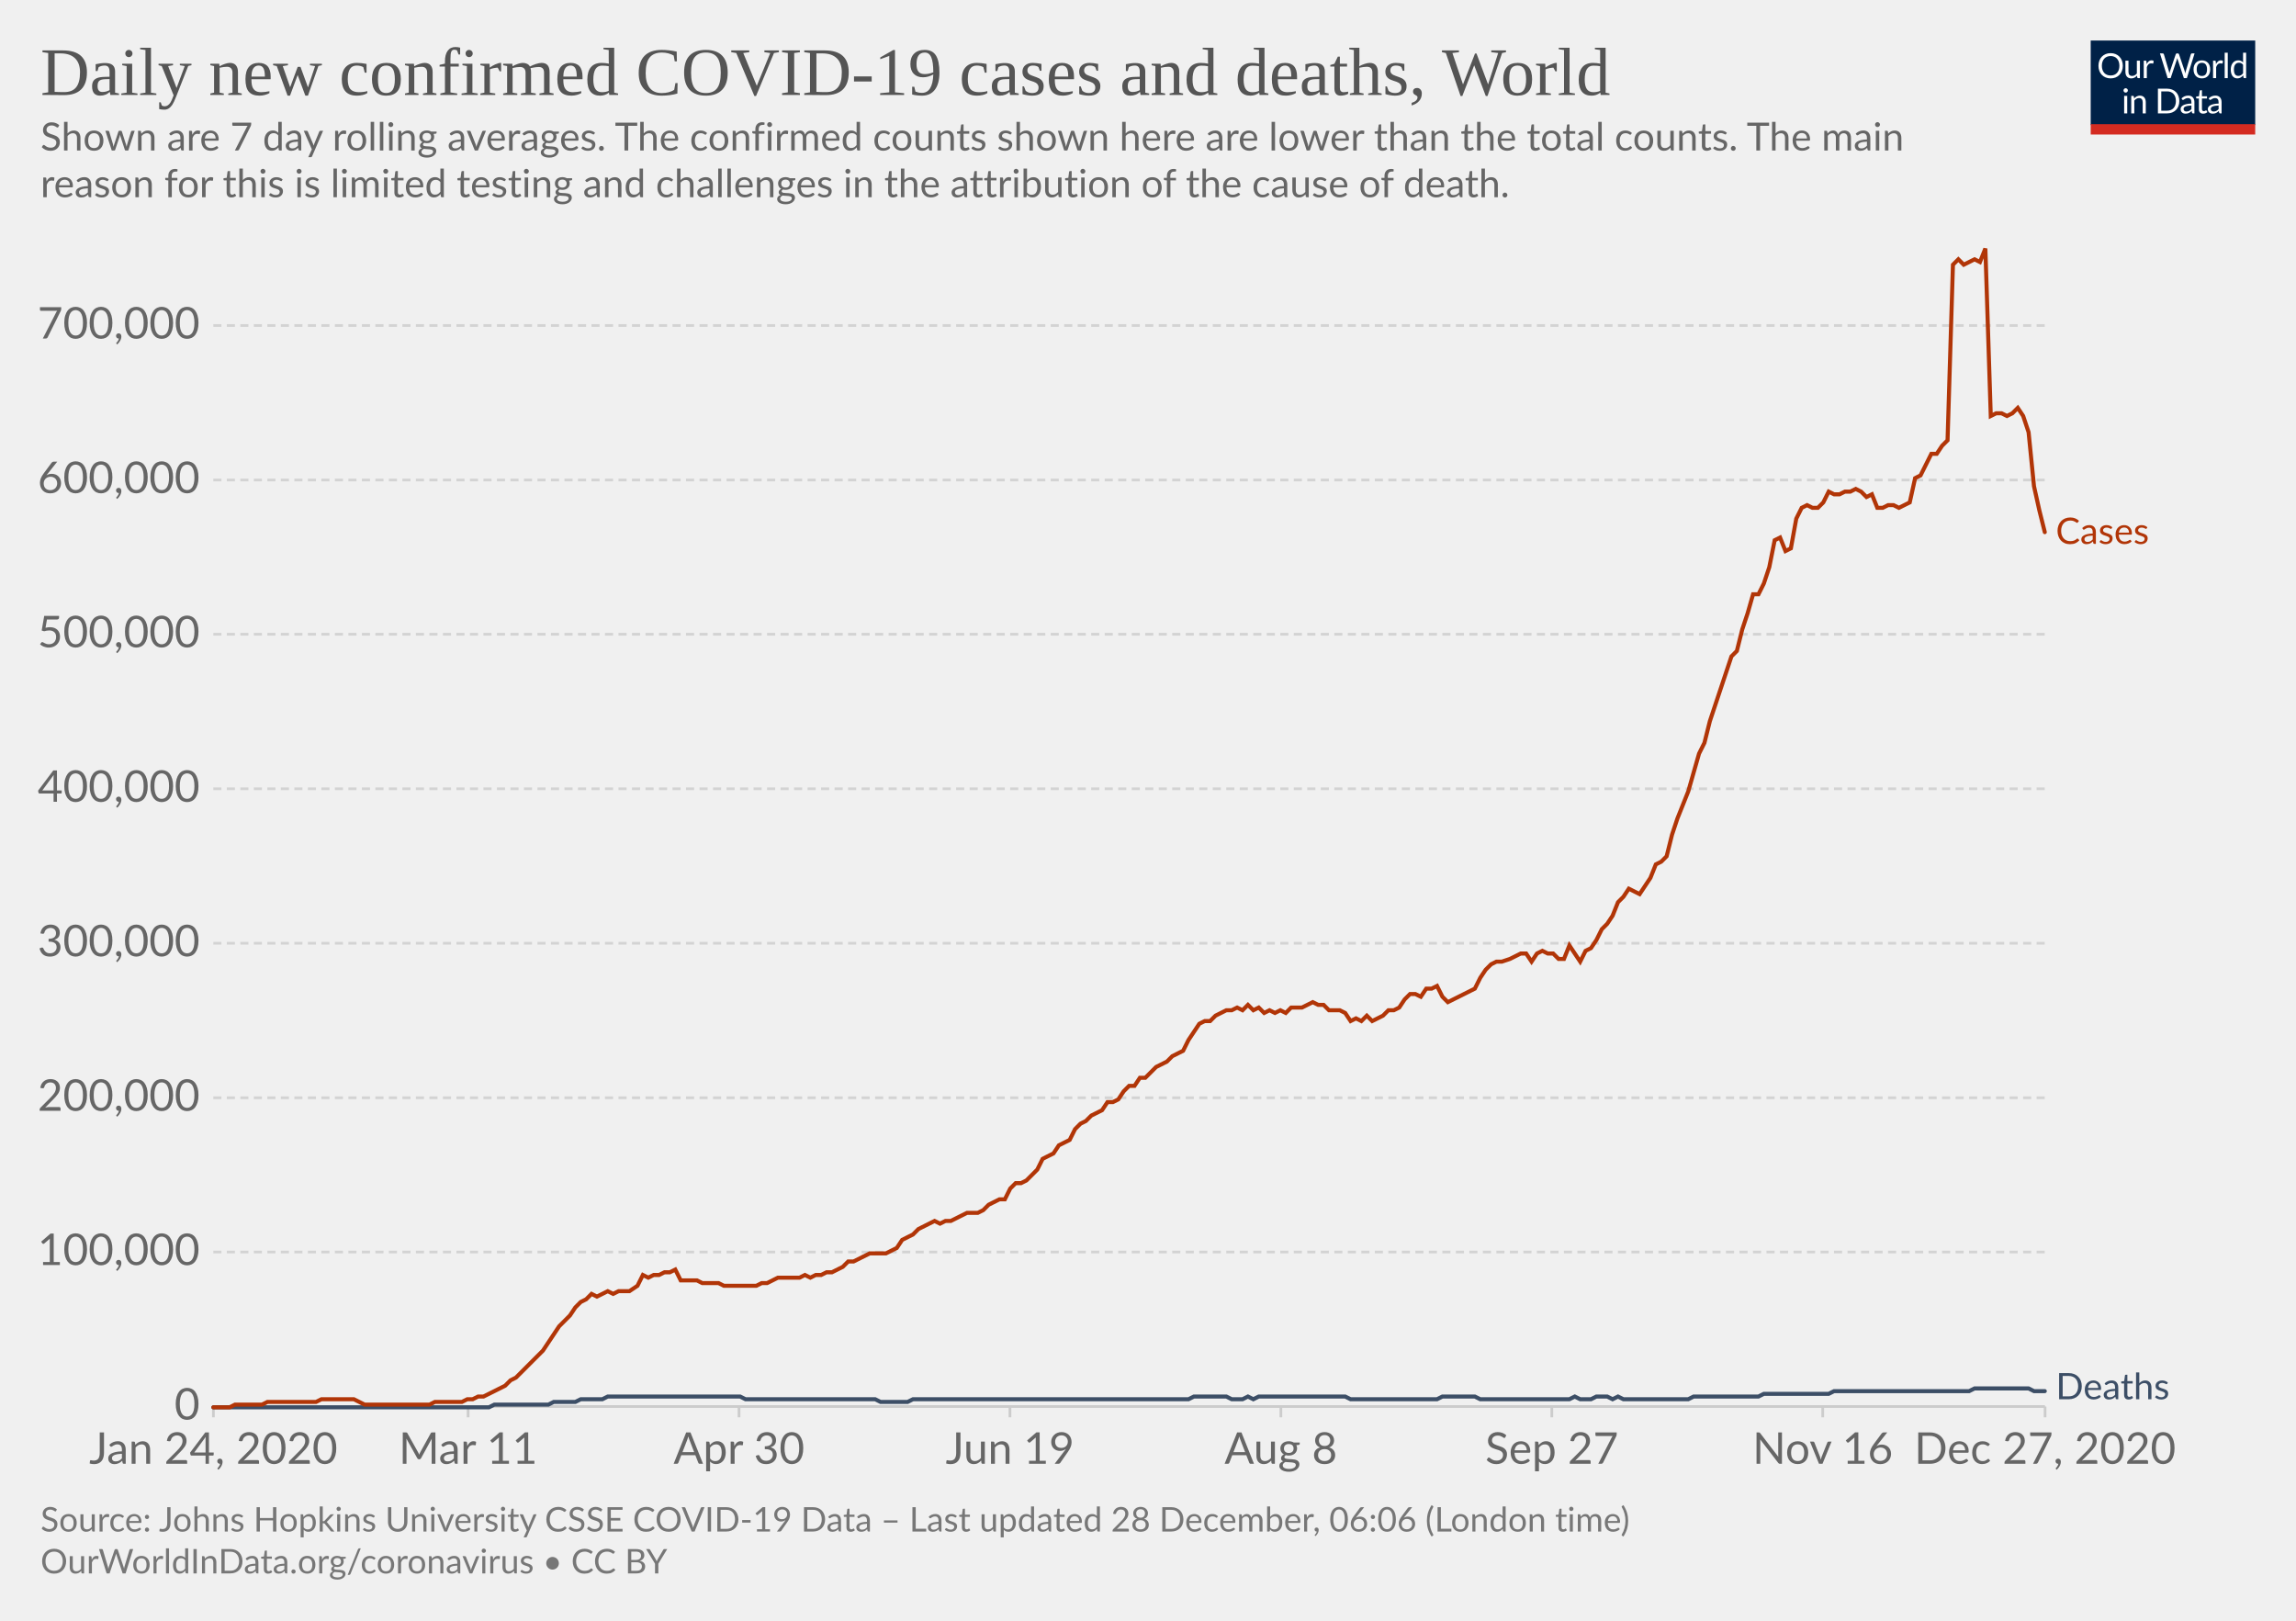
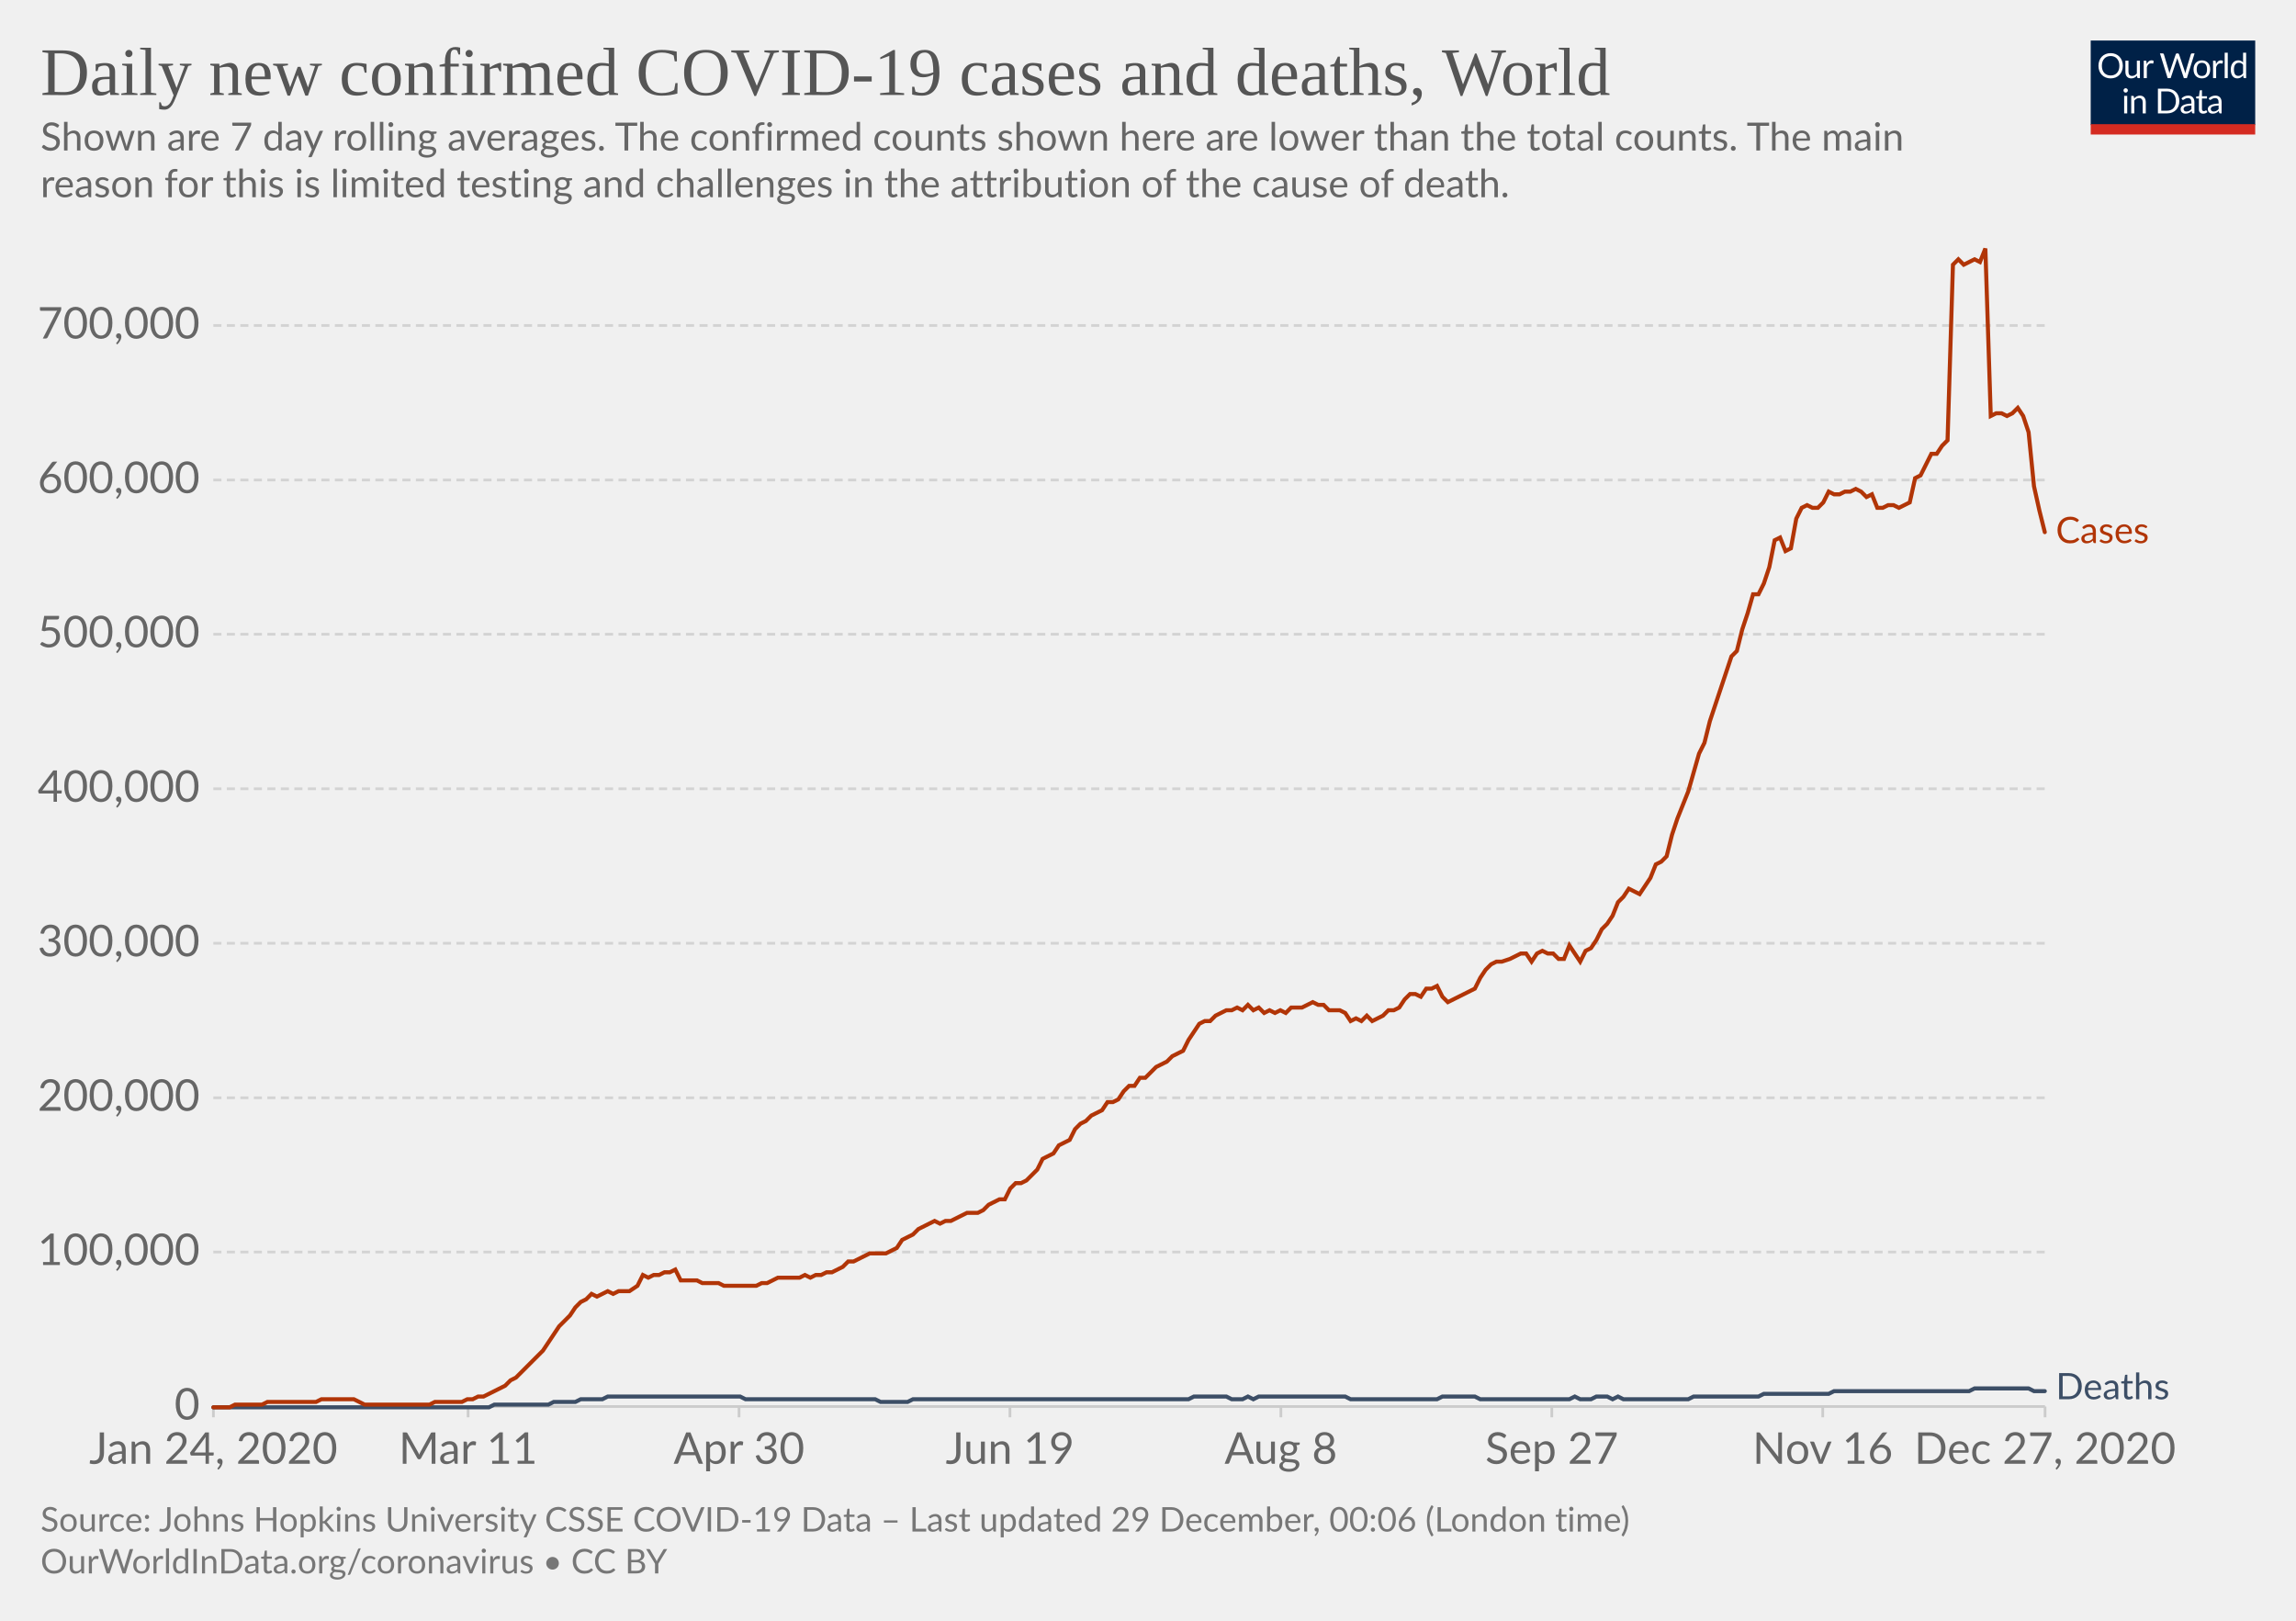
<svg xmlns="http://www.w3.org/2000/svg" version="1.1" style="background-color:#fff;-webkit-font-smoothing:antialiased" width="850" height="600" viewBox="0 0 850 600" font-family="Lato,'Helvetica Neue',Helvetica,Arial,sans-serif" font-size="18" text-rendering="optimizeLegibility">
  <g class="HeaderView">
    <g transform="matrix(.29 0 0 .29 774 15)">
      <svg width="210" height="120" viewBox="0 0 210 120" fill="none">
        <g clip-path="url(#clip0)">
          <path d="M0 0h210v107.89H0V0z" fill="#002147" />
          <path d="M40.98 32.25c0 2.36-.38 4.53-1.12 6.51a14.26 14.26 0 01-8.1 8.4c-1.9.78-4.02 1.17-6.34 1.17a16.6 16.6 0 01-6.33-1.17 14.31 14.31 0 01-8.08-8.4 18.29 18.29 0 01-1.12-6.51c0-2.36.38-4.53 1.12-6.5a14.32 14.32 0 018.07-8.44c1.92-.8 4.03-1.19 6.34-1.19 2.32 0 4.43.4 6.34 1.19 1.92.8 3.56 1.9 4.93 3.34a14.87 14.87 0 013.17 5.1 18.1 18.1 0 011.12 6.5zm-4.38 0c0-1.94-.26-3.68-.8-5.22a10.91 10.91 0 00-2.24-3.89 9.68 9.68 0 00-3.52-2.46 11.95 11.95 0 00-4.62-.86c-1.68 0-3.21.28-4.6.86a9.88 9.88 0 00-3.54 2.46 10.91 10.91 0 00-2.24 3.9c-.53 1.53-.8 3.27-.8 5.2 0 1.94.27 3.68.8 5.22a11.17 11.17 0 002.24 3.9 10.01 10.01 0 003.55 2.44c1.38.56 2.9.83 4.6.83 1.7 0 3.24-.27 4.61-.83a9.8 9.8 0 003.52-2.44 11.17 11.17 0 002.25-3.9c.53-1.54.8-3.28.8-5.21zm26.22-6.54V48H60.5c-.56 0-.9-.27-1.05-.81l-.31-2.4a12.45 12.45 0 01-3.26 2.6c-1.2.64-2.58.96-4.13.96-1.22 0-2.3-.2-3.24-.6a6.52 6.52 0 01-2.33-1.7 7.37 7.37 0 01-1.43-2.67c-.3-1.04-.46-2.2-.46-3.45V25.7h3.91v14.22c0 1.68.38 2.99 1.15 3.91.77.93 1.96 1.39 3.54 1.39 1.16 0 2.24-.27 3.23-.82a10.42 10.42 0 002.8-2.28V25.7h3.91zm8.61 4.47a9.94 9.94 0 012.6-3.56 5.64 5.64 0 013.76-1.3c.47 0 .92.05 1.34.15.44.1.83.27 1.17.49l-.3 2.92c-.09.37-.3.55-.66.55-.2 0-.5-.04-.9-.13a6.21 6.21 0 00-3.24.18c-.54.2-1.03.5-1.47.92-.42.4-.81.9-1.17 1.5-.33.58-.64 1.26-.92 2.02V48H67.7V25.71h2.25c.42 0 .72.08.88.25.16.16.27.44.33.83l.26 3.39zm61.16-13.7L122.75 48h-3.82l-7.99-24.05a21.95 21.95 0 01-.42-1.58 38.36 38.36 0 01-.44 1.58L102.05 48h-3.83L88.4 16.47h3.54c.38 0 .7.1.95.29.26.2.43.43.5.73l6.52 21.9c.1.4.2.83.28 1.28.1.46.2.94.29 1.46l.3-1.46c.12-.47.25-.9.38-1.27l7.41-21.91c.1-.25.26-.48.51-.69.27-.22.58-.33.95-.33h1.23c.38 0 .69.1.92.29.24.2.41.43.53.73l7.4 21.9a28.4 28.4 0 01.68 2.62 29.52 29.52 0 01.52-2.61l6.54-21.91c.07-.27.23-.5.48-.7.27-.21.58-.32.95-.32h3.32zm9.35 8.88c1.63 0 3.1.27 4.4.82a9.43 9.43 0 015.46 5.94c.5 1.4.74 2.98.74 4.73 0 1.76-.25 3.34-.74 4.75a9.43 9.43 0 01-5.46 5.92c-1.3.52-2.77.79-4.4.79-1.64 0-3.12-.27-4.44-.8a9.42 9.42 0 01-3.35-2.3c-.92-1-1.63-2.2-2.13-3.61-.49-1.41-.73-3-.73-4.75s.24-3.33.73-4.73c.5-1.43 1.2-2.64 2.13-3.63a9.4 9.4 0 013.35-2.31c1.32-.55 2.8-.82 4.44-.82zm0 19.89c2.2 0 3.84-.73 4.93-2.2 1.08-1.48 1.63-3.54 1.63-6.18 0-2.66-.55-4.72-1.63-6.2-1.09-1.49-2.73-2.23-4.93-2.23-1.12 0-2.09.2-2.93.57a5.7 5.7 0 00-2.06 1.65 7.5 7.5 0 00-1.24 2.67c-.26 1.04-.4 2.22-.4 3.54 0 2.64.55 4.7 1.64 6.18 1.1 1.47 2.76 2.2 4.99 2.2zm17.97-15.07a9.94 9.94 0 012.6-3.56 5.64 5.64 0 013.76-1.3c.47 0 .91.05 1.34.15.44.1.83.27 1.16.49l-.28 2.92c-.09.37-.31.55-.66.55-.2 0-.5-.04-.9-.13a6.2 6.2 0 00-3.24.18c-.54.2-1.03.5-1.47.92-.43.4-.82.9-1.17 1.5a13.1 13.1 0 00-.92 2.02V48h-3.94V25.71h2.24c.43 0 .72.08.88.25.17.16.28.44.33.83l.27 3.39zm15.04-14.59V48h-3.92V15.6h3.92zm19.55 15.43a6.22 6.22 0 00-2.38-2.05 6.7 6.7 0 00-2.86-.6c-2.07 0-3.66.75-4.77 2.23-1.12 1.48-1.68 3.6-1.68 6.33 0 1.46.13 2.7.38 3.74a7.29 7.29 0 001.1 2.56 4.35 4.35 0 001.78 1.45c.7.3 1.5.46 2.4.46 1.29 0 2.41-.3 3.36-.88a9.6 9.6 0 002.67-2.49V31.02zm3.91-15.43V48h-2.33c-.56 0-.9-.27-1.06-.81l-.35-2.71a12.13 12.13 0 01-3.25 2.77 8.28 8.28 0 01-4.23 1.06 7.31 7.31 0 01-6.14-2.9c-.73-.96-1.3-2.15-1.69-3.57a18.35 18.35 0 01.07-9.48 11.29 11.29 0 011.89-3.7 8.7 8.7 0 017.06-3.34 7.96 7.96 0 016.12 2.62V15.59h3.91zM46.61 70.71V93H42.7V70.71h3.91zm.84-7c0 .39-.08.75-.24 1.09a2.81 2.81 0 01-1.52 1.47 2.67 2.67 0 01-2.16 0 2.9 2.9 0 01-1.45-1.47 2.67 2.67 0 010-2.16c.15-.35.35-.65.6-.9.25-.27.53-.47.85-.62a2.67 2.67 0 012.16 0c.35.15.65.35.9.62.27.25.47.55.62.9.16.34.24.7.24 1.08zm7.97 10.24c.49-.54 1-1.04 1.54-1.48a9.85 9.85 0 013.66-1.84 8.96 8.96 0 015.43.35c.94.4 1.72.97 2.33 1.71a7.36 7.36 0 011.43 2.67c.32 1.04.49 2.19.49 3.45V93h-3.94V78.81c0-1.69-.4-3-1.17-3.92-.76-.93-1.93-1.4-3.5-1.4a6.6 6.6 0 00-3.25.83c-1 .56-1.92 1.31-2.77 2.27V93h-3.94V70.71h2.35c.56 0 .9.28 1.04.82l.3 2.42zm57.7 3.3c0 2.36-.37 4.5-1.11 6.44a14.3 14.3 0 01-3.17 4.98 14.1 14.1 0 01-4.93 3.2c-1.9.76-4.02 1.13-6.33 1.13H85.8V61.47h11.77c2.31 0 4.42.39 6.33 1.15a13.8 13.8 0 018.1 8.18 17.75 17.75 0 011.12 6.45zm-4.37 0c0-1.94-.26-3.67-.8-5.2a10.94 10.94 0 00-2.23-3.87 9.57 9.57 0 00-3.53-2.42 12.23 12.23 0 00-4.61-.83h-7.5v24.62h7.5c1.7 0 3.24-.28 4.61-.84a9.7 9.7 0 003.53-2.4 10.94 10.94 0 002.24-3.87c.53-1.53.8-3.26.8-5.2zm19.8 5.72c-1.8.06-3.34.2-4.62.44-1.26.22-2.3.51-3.1.88-.8.36-1.37.8-1.74 1.3-.35.5-.53 1.05-.53 1.67 0 .58.1 1.1.3 1.52a3 3 0 00.76 1.05c.34.27.73.46 1.17.6.45.11.94.17 1.45.17a7.28 7.28 0 003.5-.81 11.95 11.95 0 002.82-2.2v-4.62zm-12.65-9.11a12.73 12.73 0 013.98-2.66c1.43-.59 3-.88 4.73-.88 1.25 0 2.36.2 3.33.61a6.81 6.81 0 013.94 4.38c.33 1.04.5 2.19.5 3.43V93h-1.74a1.8 1.8 0 01-.88-.18c-.2-.13-.36-.38-.48-.74l-.44-2.12c-.59.55-1.16 1.03-1.72 1.46a9.48 9.48 0 01-3.74 1.7c-.69.15-1.46.23-2.3.23-.87 0-1.69-.12-2.45-.35a5.34 5.34 0 01-3.34-2.93 6.64 6.64 0 01-.49-2.64c0-.88.25-1.72.73-2.53a6.33 6.33 0 012.35-2.17c1.09-.63 2.5-1.15 4.25-1.54 1.75-.41 3.89-.65 6.42-.7v-1.75c0-1.73-.37-3.03-1.12-3.91-.75-.9-1.84-1.34-3.28-1.34-.97 0-1.78.12-2.44.37-.64.23-1.2.5-1.7.81l-1.23.82c-.33.23-.67.35-1 .35-.27 0-.5-.07-.69-.2a2.1 2.1 0 01-.48-.53l-.7-1.25zm27.67 19.5c-1.76 0-3.12-.5-4.07-1.48-.94-.98-1.41-2.4-1.41-4.25V74h-2.68a.9.9 0 01-.6-.2c-.16-.14-.24-.36-.24-.66v-1.56l3.65-.46.9-6.89a.9.9 0 01.29-.52.88.88 0 01.62-.22H142v7.67h6.44V74H142v13.38c0 .94.22 1.63.68 2.09.45.45 1.04.68 1.76.68a3.21 3.21 0 001.85-.53l.55-.35c.16-.12.3-.18.41-.18.2 0 .4.13.55.38l1.15 1.87a7.45 7.45 0 01-2.44 1.5c-.96.35-1.94.52-2.95.52zm19.68-10.4c-1.8.07-3.34.21-4.62.45-1.26.22-2.3.51-3.1.88-.8.36-1.37.8-1.74 1.3-.35.5-.53 1.05-.53 1.67 0 .58.1 1.1.3 1.52.18.42.44.77.76 1.05.34.27.73.46 1.17.6.45.11.94.17 1.45.17a7.3 7.3 0 003.5-.81 12.04 12.04 0 002.82-2.2v-4.62zm-12.65-9.1a12.72 12.72 0 013.99-2.66c1.42-.59 3-.88 4.72-.88 1.25 0 2.36.2 3.33.61a6.81 6.81 0 013.94 4.38c.33 1.04.5 2.19.5 3.43V93h-1.74a1.8 1.8 0 01-.88-.18c-.2-.13-.36-.38-.48-.74l-.44-2.12c-.59.55-1.16 1.03-1.72 1.46a9.48 9.48 0 01-3.74 1.7c-.69.15-1.46.23-2.3.23-.87 0-1.69-.12-2.45-.35a5.33 5.33 0 01-3.34-2.93 6.62 6.62 0 01-.49-2.64c0-.88.25-1.72.73-2.53a6.33 6.33 0 012.35-2.17c1.09-.63 2.5-1.15 4.25-1.54a31.2 31.2 0 016.42-.7v-1.75c0-1.73-.37-3.03-1.12-3.91-.75-.9-1.84-1.34-3.28-1.34-.97 0-1.78.12-2.44.37-.64.23-1.2.5-1.7.81-.46.3-.87.57-1.22.82-.34.23-.68.35-1.02.35-.26 0-.49-.07-.68-.2a1.88 1.88 0 01-.48-.53l-.7-1.25z" fill="#fff" />
          <path fill="#D42B21" d="M0 106.79h210V120H0z" />
        </g>
        <defs>
          <clipPath id="clip0">
            <path fill="#fff" d="M0 0h210v120H0z" />
          </clipPath>
        </defs>
      </svg>
    </g>
    <a href="https://ourworldindata.org/grapher/daily-covid-cases-deaths-7-day-ra?time=2020-01-02..latest" target="_blank" rel="noopener" font-family="&quot;Playfair Display&quot;,Georgia,&quot;Times New Roman&quot;,serif">
      <text font-size="25.2" x="15" y="35.2" fill="#555">
        <tspan x="15" y="35.16">Daily new confirmed COVID-19 cases and deaths, World</tspan>
      </text>
    </a>
    <text font-size="14.4" x="15" y="55.7" fill="#666">
      <tspan x="15" y="55.72">Shown are 7 day rolling averages. The confirmed counts shown here are lower than the total counts. The main</tspan>
      <tspan x="15" y="73">reason for this is limited testing and challenges in the attribution of the cause of death.</tspan>
    </text>
  </g>
  <g class="LineChart">
    <defs>
      <clipPath id="a">
        <path d="M68.97 0h830v899.4h-830z" />
      </clipPath>
    </defs>
    <g class="DualAxisView">
      <g class="HorizontalAxis">
        <path stroke="#ccc" d="M79 520.7v4M173.3 520.7v4M273.6 520.7v4M373.9 520.7v4M474.2 520.7v4M574.5 520.7v4M674.8 520.7v4M757.1 520.7v4" />
        <text x="79" y="541.9" fill="#666" text-anchor="middle" font-size="16.2">Jan 24, 2020</text>
        <text x="173.3" y="541.9" fill="#666" text-anchor="middle" font-size="16.2">Mar 11</text>
        <text x="273.6" y="541.9" fill="#666" text-anchor="middle" font-size="16.2">Apr 30</text>
        <text x="373.9" y="541.9" fill="#666" text-anchor="middle" font-size="16.2">Jun 19</text>
        <text x="474.2" y="541.9" fill="#666" text-anchor="middle" font-size="16.2">Aug 8</text>
        <text x="574.5" y="541.9" fill="#666" text-anchor="middle" font-size="16.2">Sep 27</text>
        <text x="674.8" y="541.9" fill="#666" text-anchor="middle" font-size="16.2">Nov 16</text>
        <text x="757.1" y="541.9" fill="#666" text-anchor="middle" font-size="16.2">Dec 27, 2020</text>
      </g>
      <g class="VerticalAxis" fill="#666" dominant-baseline="middle" text-anchor="end" font-size="16.2">
        <text x="73.97" y="520.7">0</text>
        <text x="73.97" y="463.5">100,000</text>
        <text x="73.97" y="406.4">200,000</text>
        <text x="73.97" y="349.2">300,000</text>
        <text x="73.97" y="292">400,000</text>
        <text x="73.97" y="234.8">500,000</text>
        <text x="73.97" y="177.7">600,000</text>
        <text x="73.97" y="120.5">700,000</text>
      </g>
      <g class="AxisGridLines horizontalLines">
        <path stroke="#ccc" d="M78.97 520.7h678.1" />
        <path stroke="#d3d3d3" stroke-dasharray="3,2" d="M78.97 463.5h678.1M78.97 406.4h678.1M78.97 349.2h678.1M78.97 292h678.1M78.97 234.8h678.1M78.97 177.7h678.1M78.97 120.5h678.1" />
      </g>
    </g>
    <g clip-path="url(#a)">
      <g class="LineLabels" cursor="default">
        <g class="legendMark">
-           <text font-size="13.5" x="761.1" y="201.4" fill="#B13507">
-             <tspan x="761.07" y="201.35">Cases</tspan>
+           <text font-size="13.5" x="761.1" y="201.1" fill="#B13507">
+             <tspan x="761.07" y="201.05">Cases</tspan>
          </text>
        </g>
        <g class="legendMark">
          <text font-size="13.5" x="761.1" y="518" fill="#3C4E66">
            <tspan x="761.07" y="518">Deaths</tspan>
          </text>
        </g>
      </g>
      <g class="Lines">
        <g class="key-World_0">
          <path stroke="#3C4E66" stroke-linecap="round" d="M79 521h102l2-1h20l2-1h8l2-1h8l2-1h49l2 1h48l2 1h10l2-1h102l2-1h12l2 1h4l2-1 2 1 2-1h32l2 1h32l2-1h12l2 1h33l2-1 2 1h4l2-1h4l2 1 2-1 2 1h24l2-1h24l2-1h24l2-1h50l2-1h20l2 1h4" fill="none" stroke-width="1.5" />
        </g>
        <g class="key-World_1">
          <path stroke="#B13507" stroke-linecap="round" d="M79 521h6l2-1h10l2-1h18l2-1h12l2 1 2 1h24l2-1h10l2-1h2l2-1h2l2-1 2-1 2-1 2-1 2-2 2-1 2-2 2-2 2-2 2-2 2-2 2-3 2-3 2-3 2-2 2-2 2-3 2-2 2-1 2-2 2 1 2-1 2-1 2 1 2-1h4l3-2 2-4 2 1 2-1h2l2-1h2l2-1 2 4h6l2 1h6l2 1h12l2-1h2l2-1 2-1h8l2-1 2 1 2-1h2l2-1h2l2-1 2-1 2-2h2l2-1 2-1 2-1h6l2-1 2-1 2-3 2-1 2-1 2-2 2-1 2-1 2-1 2 1 2-1h2l2-1 2-1 2-1h4l2-1 2-2 2-1 2-1h2l2-4 2-2h2l2-1 2-2 2-2 2-4 2-1 2-1 2-3 2-1 2-1 2-4 2-2 2-1 2-2 2-1 2-1 2-3h2l2-1 2-3 2-2h2l2-3h2l2-2 2-2 2-1 2-1 2-2 2-1 2-1 2-4 2-3 2-3 2-1h2l2-2 2-1 2-1h2l2-1 2 1 2-2 2 2 2-1 2 2 2-1 2 1 2-1 2 1 2-2h4l2-1 2-1 2 1h2l2 2h4l2 1 2 3 2-1 2 1 2-2 2 2 2-1 2-1 2-2h2l2-1 2-3 2-2h2l2 1 2-3h2l2-1 2 4 2 2 2-1 2-1 2-1 2-1 2-1 2-4 2-3 2-2 2-1h2l3-1 2-1 2-1h2l2 3 2-3 2-1 2 1h2l2 2h2l2-5 2 3 2 3 2-4 2-1 2-3 2-4 2-2 2-3 2-5 2-2 2-3 2 1 2 1 2-3 2-3 2-5 2-1 2-2 2-8 2-6 2-5 2-5 2-7 2-7 2-4 2-8 2-6 2-6 2-6 2-6 2-2 2-8 2-6 2-7h2l2-4 2-6 2-10 2-1 2 5 2-1 2-11 2-4 2-1 2 1h2l2-2 2-4 2 1h2l2-1h2l2-1 2 1 2 2 2-1 2 5h2l2-1h2l2 1 2-1 2-1 2-9 2-1 2-4 2-4h2l2-3 2-2 2-65 2-2 2 2 2-1 2-1 2 1 2-5 2 62 2-1h2l2 1 2-1 2-2 2 3 2 6 2 20 2 9 2 8" fill="none" stroke-width="1.5" />
        </g>
      </g>
    </g>
  </g>
  <g class="SourcesFooter" fill="#777">
    <g class="clickable" fill="#777">
      <text font-size="12.6" x="15" y="567">
-         <tspan x="15" y="566.98">Source: Johns Hopkins University CSSE COVID-19 Data – Last updated 28 December, 06:06 (London time)</tspan>
+         <tspan x="15" y="566.98">Source: Johns Hopkins University CSSE COVID-19 Data – Last updated 29 December, 00:06 (London time)</tspan>
      </text>
    </g>
    <text font-size="12.6" x="15" y="582.5">
      <tspan x="15" y="582.48">
        <a target="_blank" href="https://ourworldindata.org/coronavirus" fill="#777">OurWorldInData.org/coronavirus</a> • <a class="cclogo" href="http://creativecommons.org/licenses/by/4.0/deed.en_US" target="_blank" fill="#777">CC BY</a>
      </tspan>
    </text>
  </g>
</svg>
